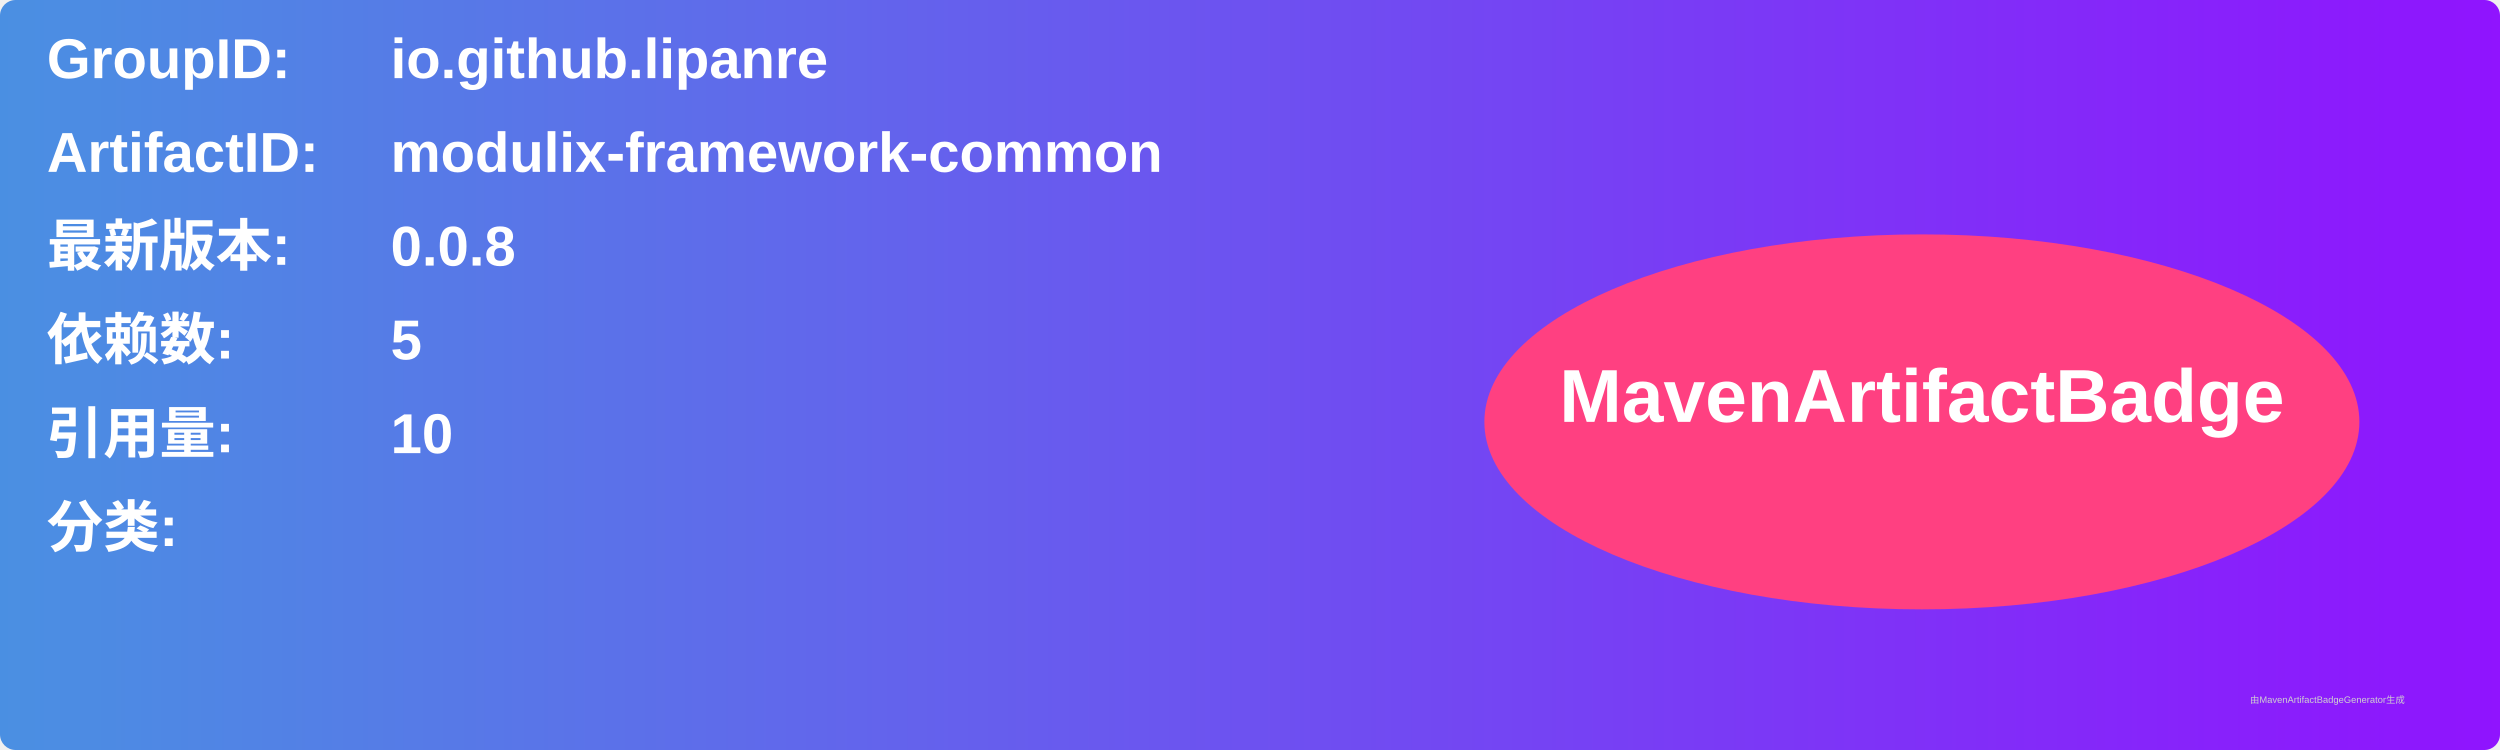
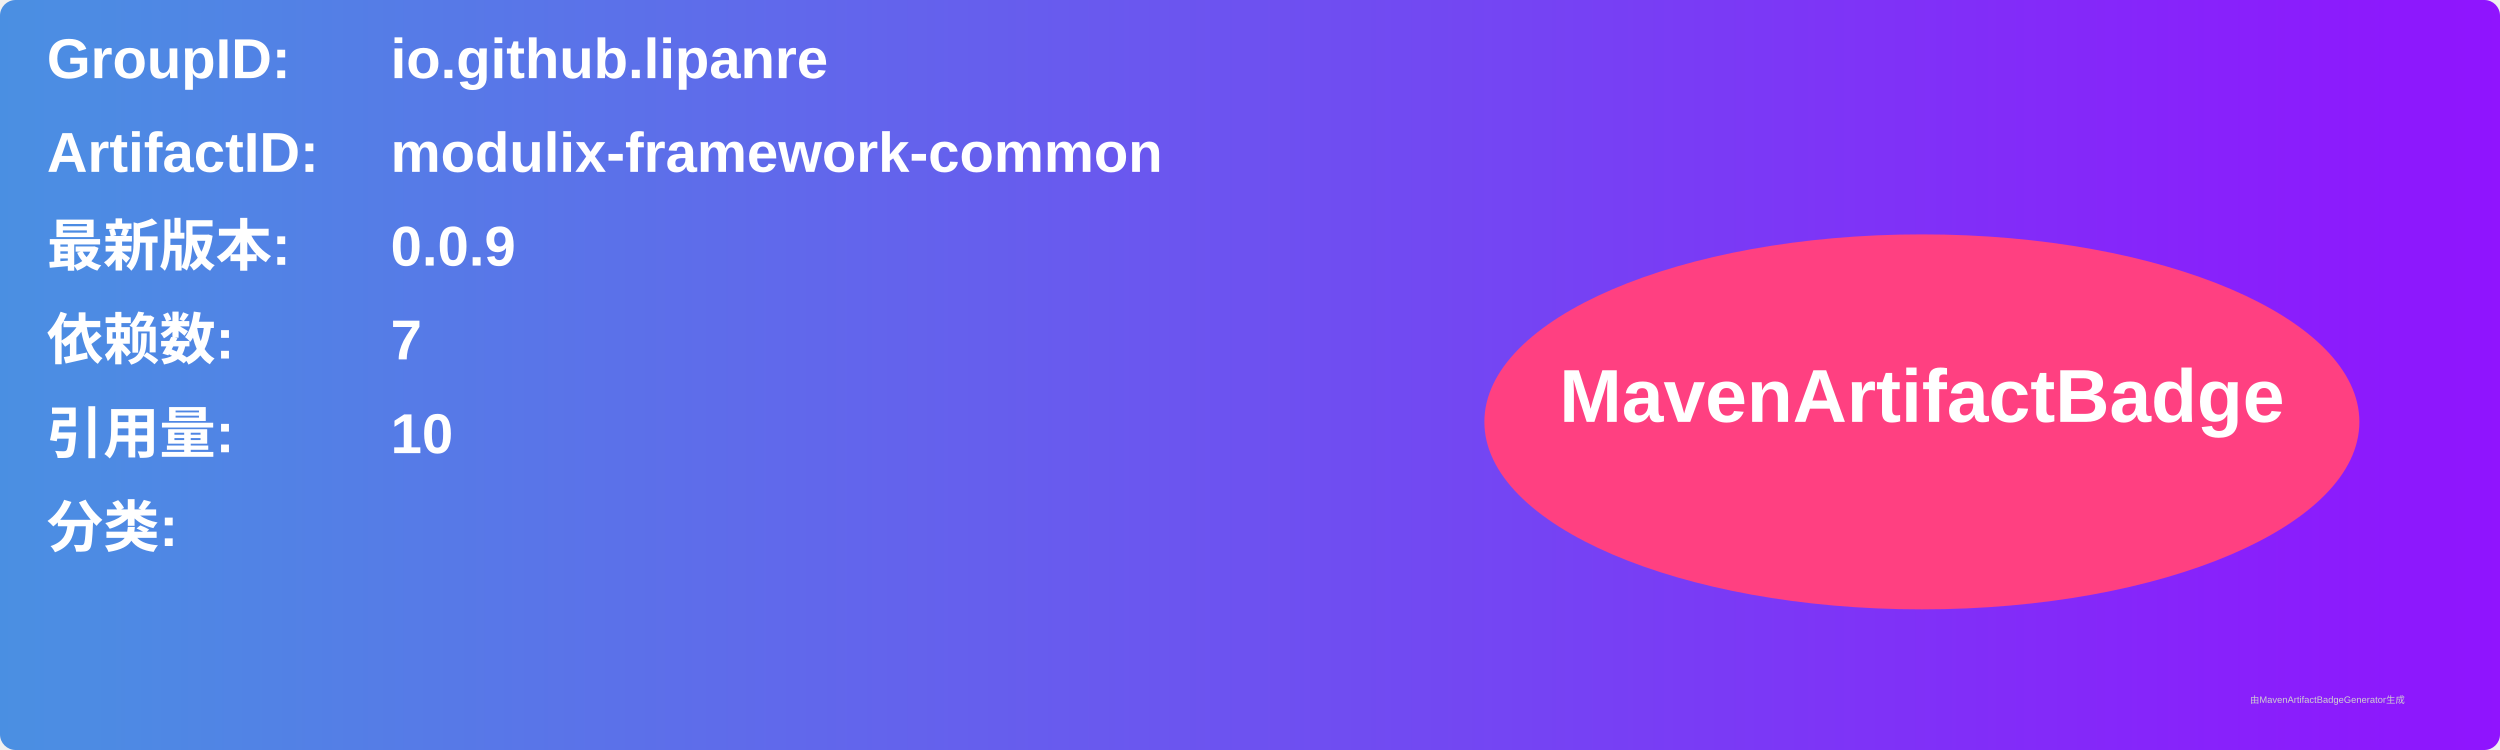
<svg xmlns="http://www.w3.org/2000/svg" width="800" height="240" viewBox="0 0 800 240">
  <linearGradient id="grad" x1="0%" y1="0%" x2="100%" y2="0%">
    <stop offset="0%" stop-color="#4a90e2" />
    <stop offset="100%" stop-color="#9013fe" />
  </linearGradient>
  <rect width="100%" height="100%" rx="5" ry="5" fill="url(#grad)" />
  <g transform="translate(15, 15)">
    <text x="0" y="10" font-family="Arial" font-size="18" fill="white" font-weight="bold" width="260">GroupID:</text>
    <text x="110" y="10" font-family="Arial" font-size="18" fill="white" font-weight="bold" width="460">io.github.lipanre</text>
    <text x="0" y="40" font-family="Arial" font-size="18" fill="white" font-weight="bold" width="260">ArtifactID:</text>
    <text x="110" y="40" font-family="Arial" font-size="18" fill="white" font-weight="bold" width="460">modulix-framework-common</text>
    <text x="0" y="70" font-family="Arial" font-size="18" fill="white" font-weight="bold">最新版本:</text>
    <text x="110" y="70" font-family="Arial" font-size="18" fill="white" font-weight="bold">
-       <tspan font-weight="bold">0.0.8</tspan>
+       <tspan font-weight="bold">0.0.9</tspan>
    </text>
    <text x="0" y="100" font-family="Arial" font-size="18" fill="white" font-weight="bold">依赖数: </text>
    <text x="110" y="100" font-family="Arial" font-size="18" fill="white">
-       <tspan font-weight="bold">5</tspan>
+       <tspan font-weight="bold">7</tspan>
    </text>
    <text x="0" y="130" font-family="Arial" font-size="18" fill="white" font-weight="bold">引用量: </text>
    <text x="110" y="130" font-family="Arial" font-size="18" fill="white">
      <tspan font-weight="bold">10</tspan>
    </text>
    <text x="0" y="160" font-family="Arial" font-size="18" fill="white" font-weight="bold">分类:</text>
    <text x="10" y="190" font-family="Arial" font-size="10" fill="white">
      <tspan font-weight="bold" />
    </text>
    <ellipse cx="600" cy="120" rx="140" ry="60" fill="#ff4081" />
    <text x="600" y="120" text-anchor="middle" font-family="Arial" font-size="24" fill="white" font-weight="bold">MavenArtifactBadge</text>
  </g>
  <text x="720" y="225" font-family="Arial" font-size="3" fill="#d0d0d0">由MavenArtifactBadgeGenerator生成</text>
</svg>
